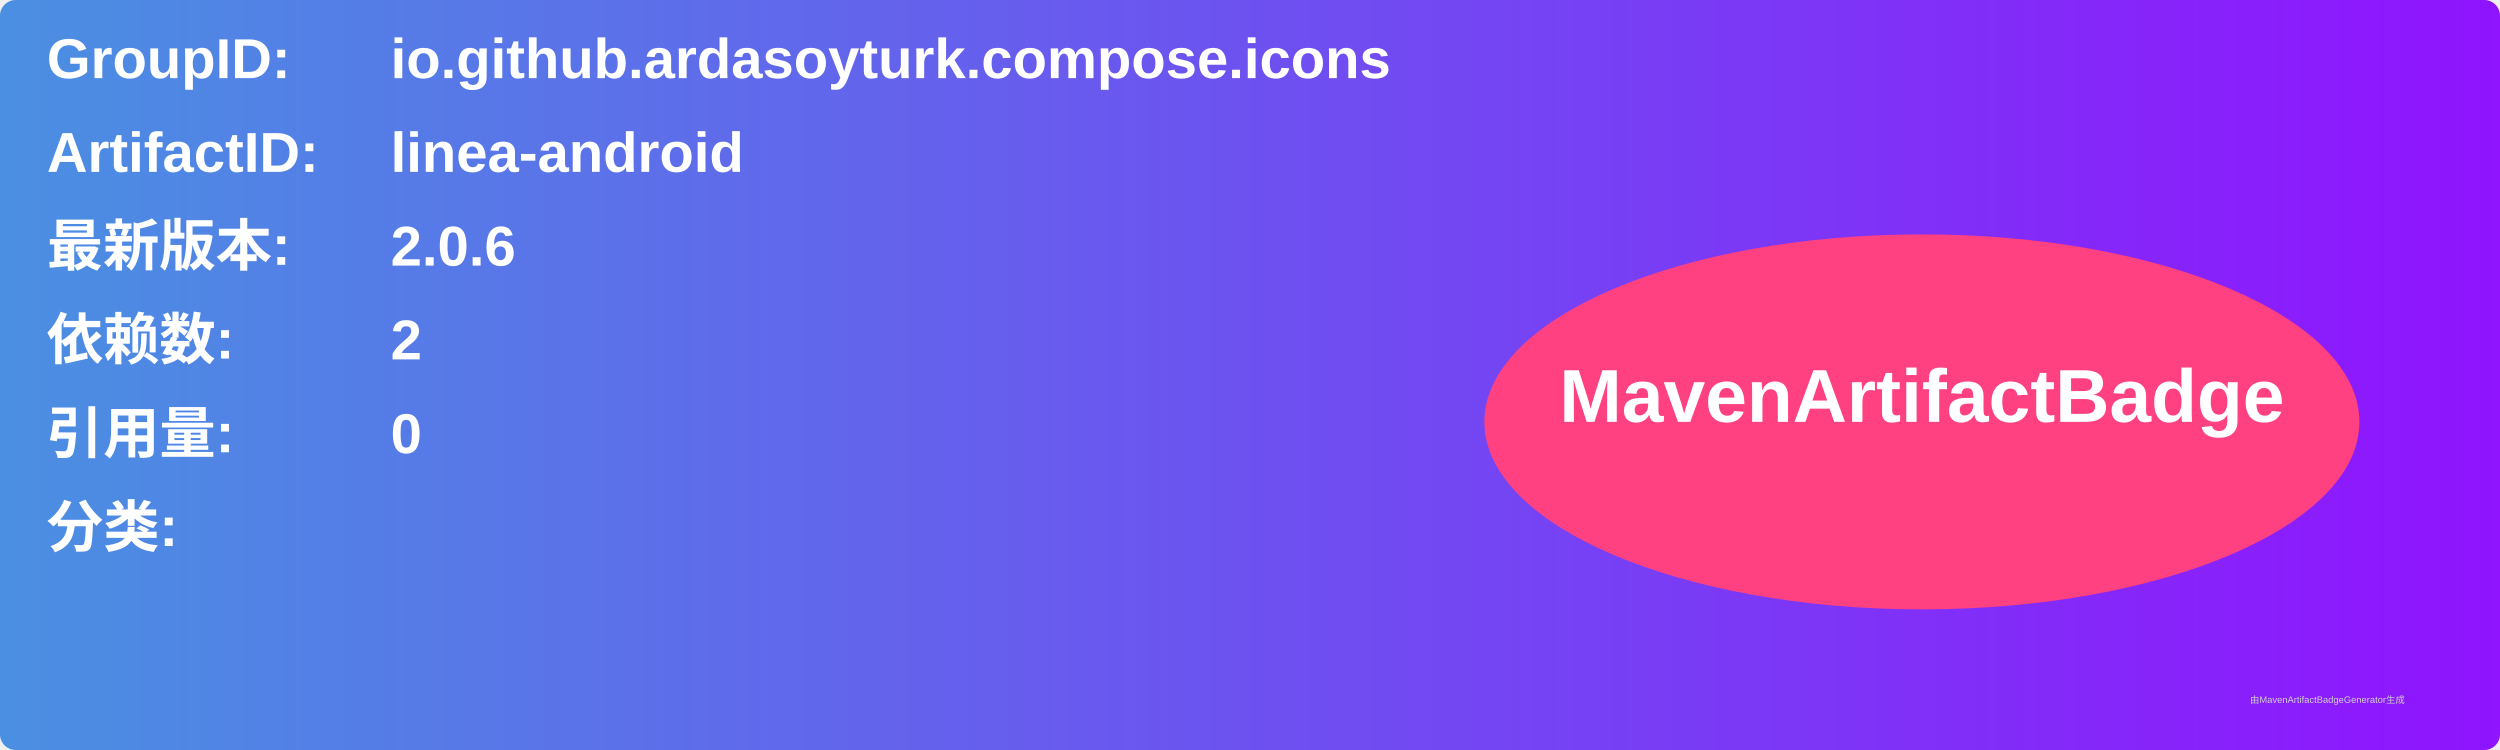
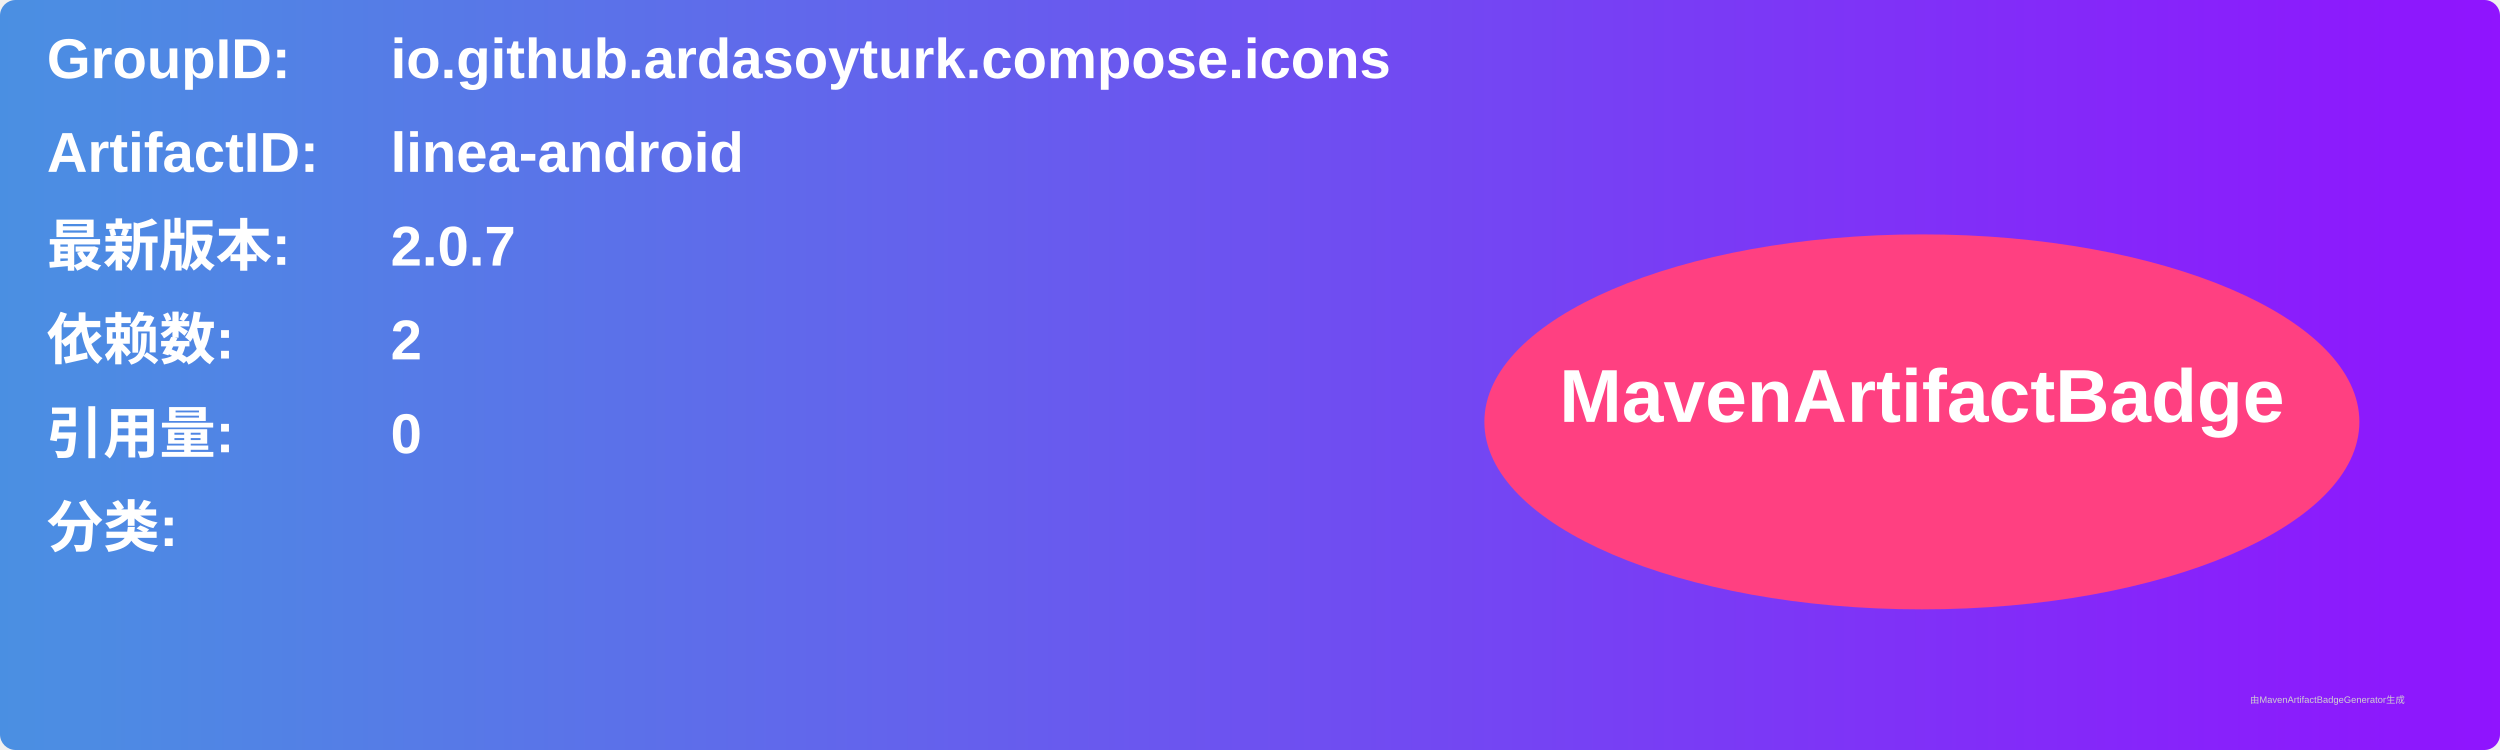
<svg xmlns="http://www.w3.org/2000/svg" width="800" height="240" viewBox="0 0 800 240">
  <linearGradient id="grad" x1="0%" y1="0%" x2="100%" y2="0%">
    <stop offset="0%" stop-color="#4a90e2" />
    <stop offset="100%" stop-color="#9013fe" />
  </linearGradient>
  <rect width="100%" height="100%" rx="5" ry="5" fill="url(#grad)" />
  <g transform="translate(15, 15)">
    <text x="0" y="10" font-family="Arial" font-size="18" fill="white" font-weight="bold" width="260">GroupID:</text>
    <text x="110" y="10" font-family="Arial" font-size="18" fill="white" font-weight="bold" width="460">io.github.ardasoyturk.compose.icons</text>
    <text x="0" y="40" font-family="Arial" font-size="18" fill="white" font-weight="bold" width="260">ArtifactID:</text>
    <text x="110" y="40" font-family="Arial" font-size="18" fill="white" font-weight="bold" width="460">linea-android</text>
    <text x="0" y="70" font-family="Arial" font-size="18" fill="white" font-weight="bold">最新版本:</text>
    <text x="110" y="70" font-family="Arial" font-size="18" fill="white" font-weight="bold">
-       <tspan font-weight="bold">2.0.6</tspan>
+       <tspan font-weight="bold">2.0.7</tspan>
    </text>
    <text x="0" y="100" font-family="Arial" font-size="18" fill="white" font-weight="bold">依赖数: </text>
    <text x="110" y="100" font-family="Arial" font-size="18" fill="white">
      <tspan font-weight="bold">2</tspan>
    </text>
    <text x="0" y="130" font-family="Arial" font-size="18" fill="white" font-weight="bold">引用量: </text>
    <text x="110" y="130" font-family="Arial" font-size="18" fill="white">
      <tspan font-weight="bold">0</tspan>
    </text>
    <text x="0" y="160" font-family="Arial" font-size="18" fill="white" font-weight="bold">分类:</text>
    <text x="10" y="190" font-family="Arial" font-size="10" fill="white">
      <tspan font-weight="bold" />
    </text>
    <ellipse cx="600" cy="120" rx="140" ry="60" fill="#ff4081" />
    <text x="600" y="120" text-anchor="middle" font-family="Arial" font-size="24" fill="white" font-weight="bold">MavenArtifactBadge</text>
  </g>
  <text x="720" y="225" font-family="Arial" font-size="3" fill="#d0d0d0">由MavenArtifactBadgeGenerator生成</text>
</svg>
